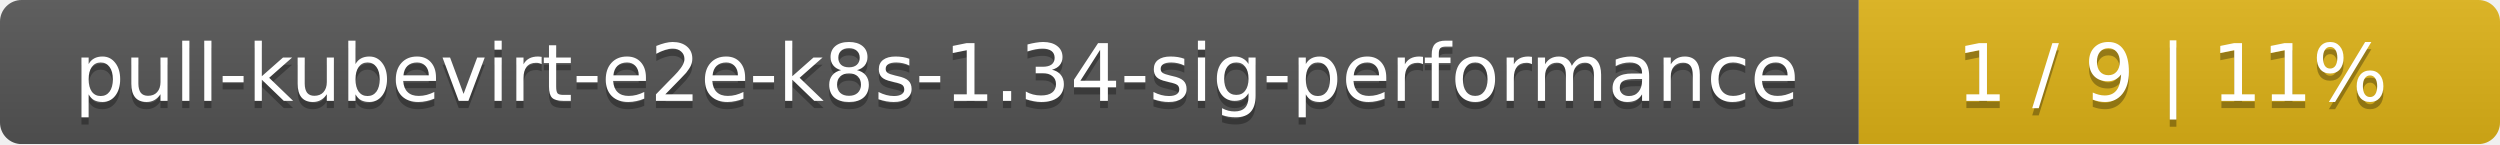
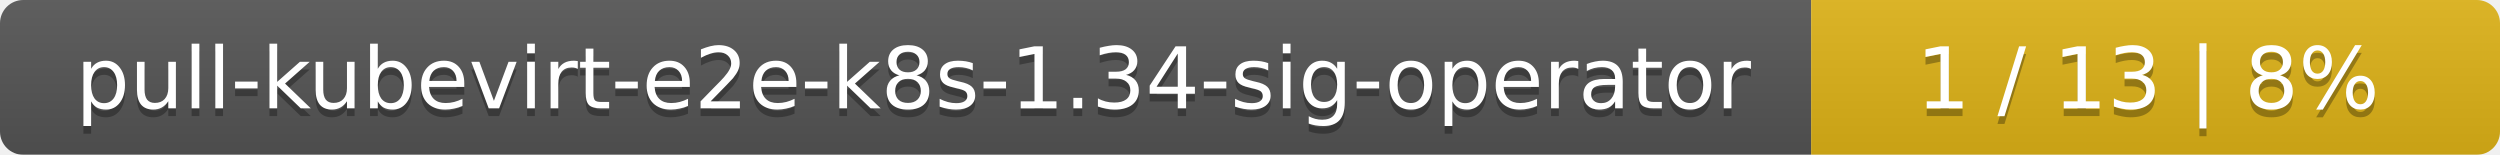
- <svg xmlns="http://www.w3.org/2000/svg" width="347" height="20">
+ <svg xmlns="http://www.w3.org/2000/svg" width="323" height="20">
  <linearGradient id="smooth" x2="0" y2="100%">
    <stop offset="0" stop-color="#bbb" stop-opacity=".1" />
    <stop offset="1" stop-opacity=".1" />
  </linearGradient>
  <mask id="round">
-     <rect width="347" height="20" rx="3" fill="#fff" />
+     <rect width="323" height="20" rx="3" fill="#fff" />
  </mask>
  <g mask="url(#round)">
-     <rect width="258" height="20" fill="#555" />
-     <rect x="258" width="89" height="20" fill="#dfb317" />
-     <rect width="347" height="20" fill="url(#smooth)" />
+     <rect width="234" height="20" fill="#555" />
+     <rect x="234" width="89" height="20" fill="#dfb317" />
+     <rect width="323" height="20" fill="url(#smooth)" />
  </g>
  <g fill="#fff" text-anchor="middle" font-family="DejaVu Sans,Verdana,Geneva,sans-serif" font-size="11">
-     <text x="130" y="15" fill="#010101" fill-opacity=".3">pull-kubevirt-e2e-k8s-1.34-sig-performance</text>
-     <text x="130" y="14">pull-kubevirt-e2e-k8s-1.34-sig-performance</text>
-     <text x="301.5" y="15" fill="#010101" fill-opacity=".3">1 / 9    |    11%</text>
-     <text x="301.5" y="14">1 / 9    |    11%</text>
+     <text x="118" y="15" fill="#010101" fill-opacity=".3">pull-kubevirt-e2e-k8s-1.34-sig-operator</text>
+     <text x="118" y="14">pull-kubevirt-e2e-k8s-1.34-sig-operator</text>
+     <text x="277.5" y="15" fill="#010101" fill-opacity=".3">1 / 13    |    8%</text>
+     <text x="277.5" y="14">1 / 13    |    8%</text>
  </g>
</svg>
